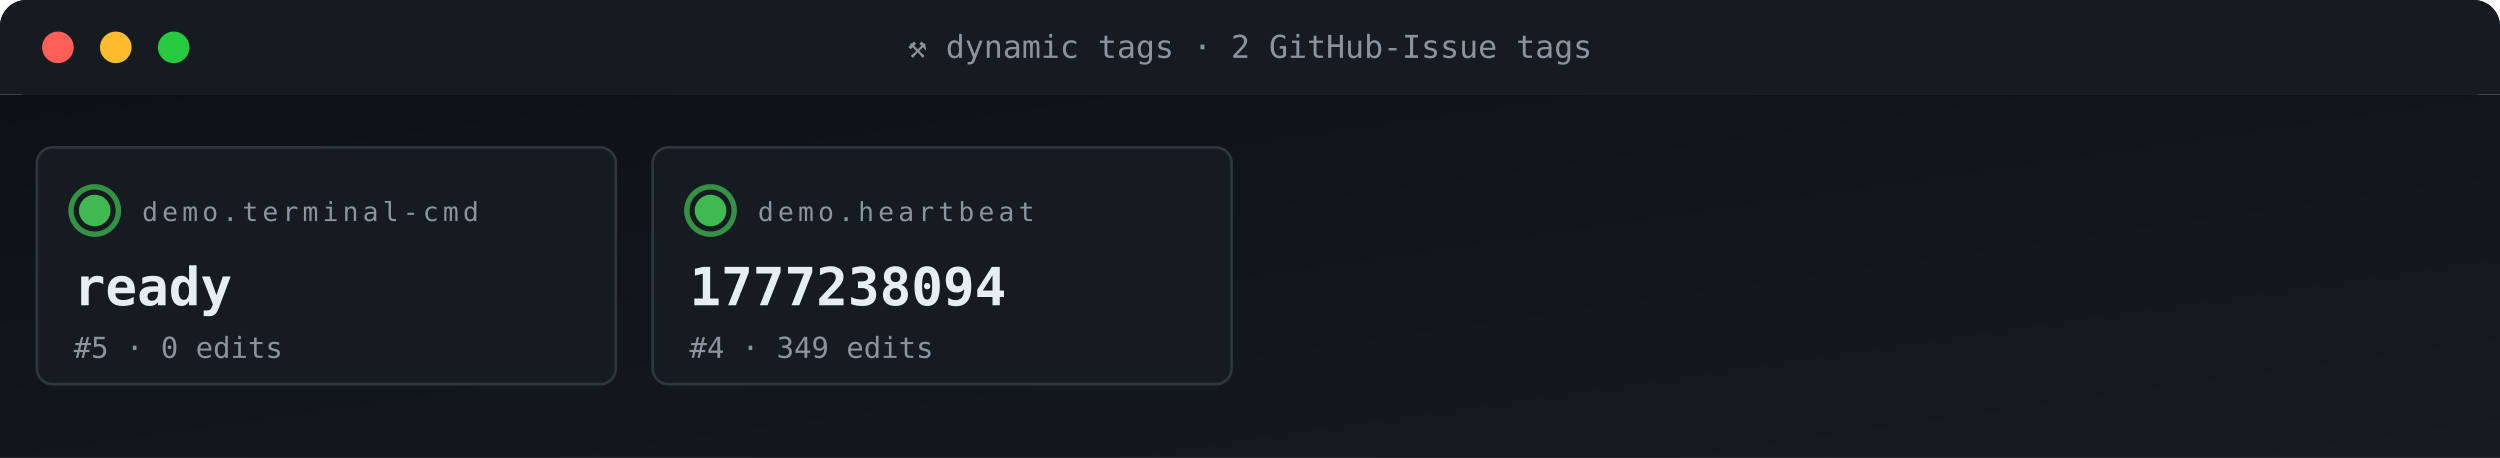
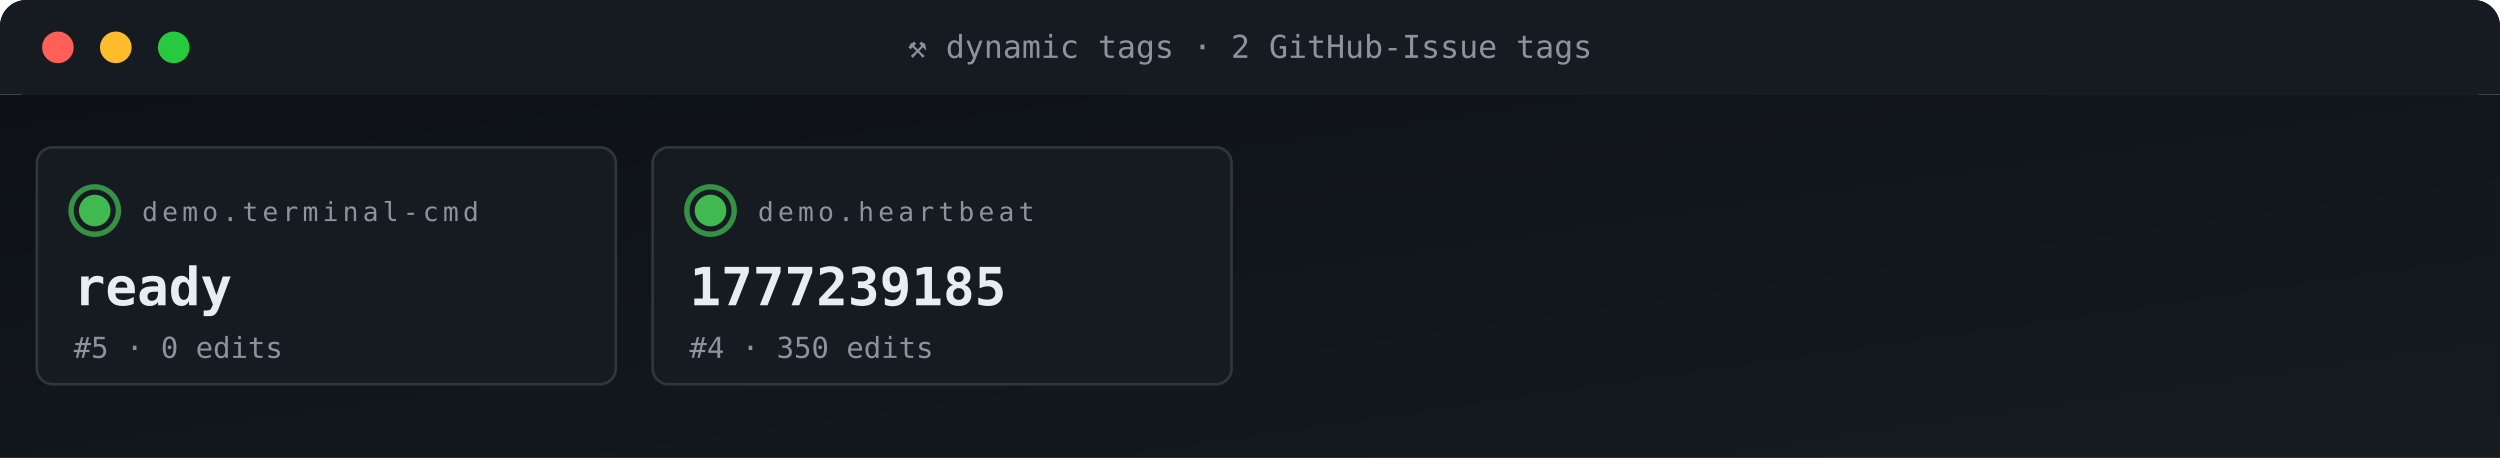
<svg xmlns="http://www.w3.org/2000/svg" viewBox="0 0 950 174" width="950" height="174" role="img" aria-label="ACG tag grid">
  <defs>
    <linearGradient id="gBg" x1="0" x2="1" y1="0" y2="1">
      <stop offset="0" stop-color="#0d1117" />
      <stop offset="1" stop-color="#161b22" />
    </linearGradient>
    <style>
      .t{font-family:'SFMono-Regular',Consolas,monospace}
      .lb{fill:#8b949e;font-size:10px;text-transform:uppercase;letter-spacing:1.6px}
      .va{fill:#e6edf3;font-size:20px;font-weight:700}
      .vs{fill:#e6edf3;font-size:14px;font-weight:600}
      .lo{fill:#79c0ff;font-size:11px}
      .sub{fill:#8b949e;font-size:11px}
      .g{fill:#3fb950} .a{fill:#e3b341} .r{fill:#f85149}
      .p{fill:#a371f7} .o{fill:#f0883e}
      .pulse{animation:plz 1.8s ease-out infinite}
      @keyframes plz{
        0%{transform:scale(1);opacity:.85}
        45%{transform:scale(1.35);opacity:.3}
        100%{transform:scale(1.8);opacity:0}
      }
      .spin{animation:sp 4s linear infinite;transform-origin:center}
      @keyframes sp{from{transform:rotate(0)}to{transform:rotate(360deg)}}
    </style>
  </defs>
  <rect width="950" height="36" rx="10" fill="url(#gBg)" />
  <rect x="0" y="0" width="950" height="36" rx="10" fill="#161b22" />
  <rect x="0" y="26" width="950" height="10" fill="#161b22" />
  <circle cx="22" cy="18" r="6" fill="#ff5f56" />
  <circle cx="44" cy="18" r="6" fill="#ffbd2e" />
  <circle cx="66" cy="18" r="6" fill="#27c93f" />
  <text x="475" y="22" text-anchor="middle" class="t" font-size="12" fill="#8b949e">⚒ dynamic tags · 2 GitHub-Issue tags</text>
  <rect y="36" width="950" height="138" fill="url(#gBg)" />
  <rect x="14" y="56" width="220" height="90" rx="6" fill="#161b22" stroke="#30363d" stroke-width="1" />
  <g style="transform-origin:36px 80px">
    <circle cx="36" cy="80" r="9" fill="none" stroke="#3fb950" stroke-width="2" opacity=".5" class="pulse" />
    <circle cx="36" cy="80" r="9" fill="none" stroke="#3fb950" stroke-width="2" opacity=".5" class="pulse" style="animation-delay:.6s" />
  </g>
  <circle cx="36" cy="80" r="6" class="g" />
  <text x="54" y="84" class="t lb">demo.terminal-cmd</text>
  <text x="28" y="116" class="t va">ready</text>
  <text x="28" y="136" class="t sub">#5 · 0 edits</text>
  <rect x="248" y="56" width="220" height="90" rx="6" fill="#161b22" stroke="#30363d" stroke-width="1" />
  <g style="transform-origin:270px 80px">
    <circle cx="270" cy="80" r="9" fill="none" stroke="#3fb950" stroke-width="2" opacity=".5" class="pulse" />
    <circle cx="270" cy="80" r="9" fill="none" stroke="#3fb950" stroke-width="2" opacity=".5" class="pulse" style="animation-delay:.6s" />
  </g>
  <circle cx="270" cy="80" r="6" class="g" />
  <text x="288" y="84" class="t lb">demo.heartbeat</text>
-   <text x="262" y="116" class="t va">1777238094</text>
-   <text x="262" y="136" class="t sub">#4 · 349 edits</text>
+   <text x="262" y="116" class="t va">1777239185</text>
+   <text x="262" y="136" class="t sub">#4 · 350 edits</text>
</svg>
